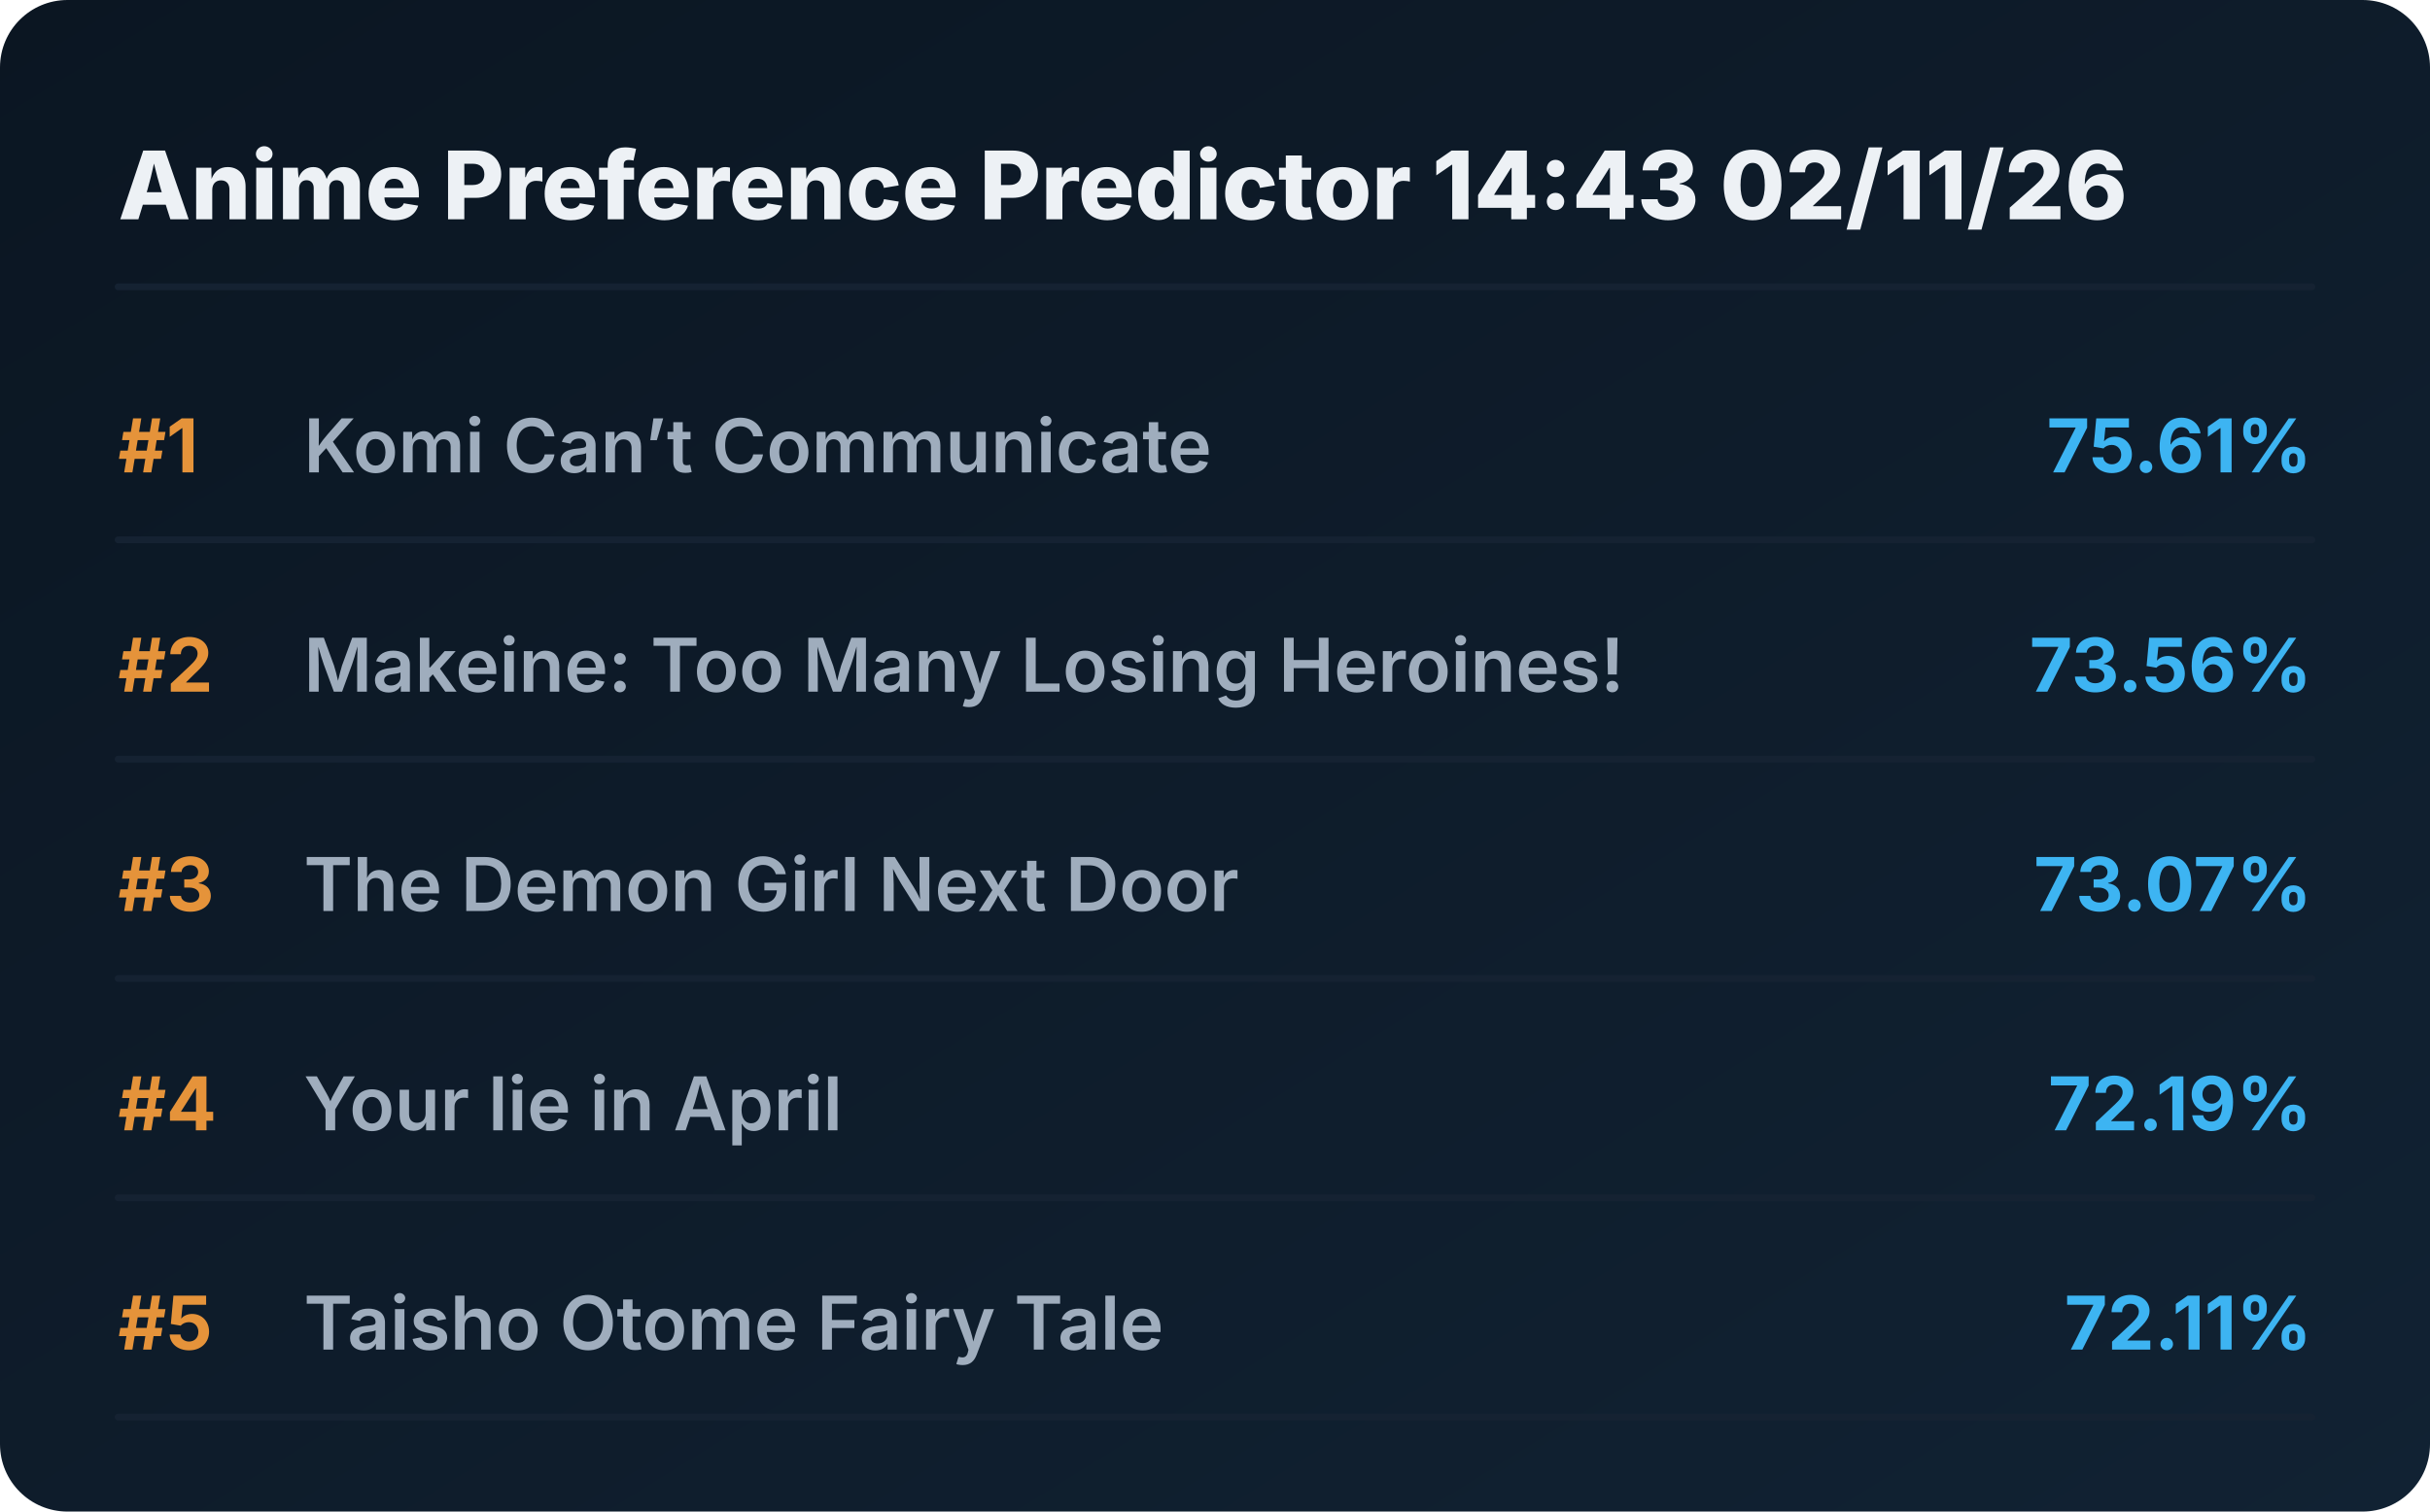
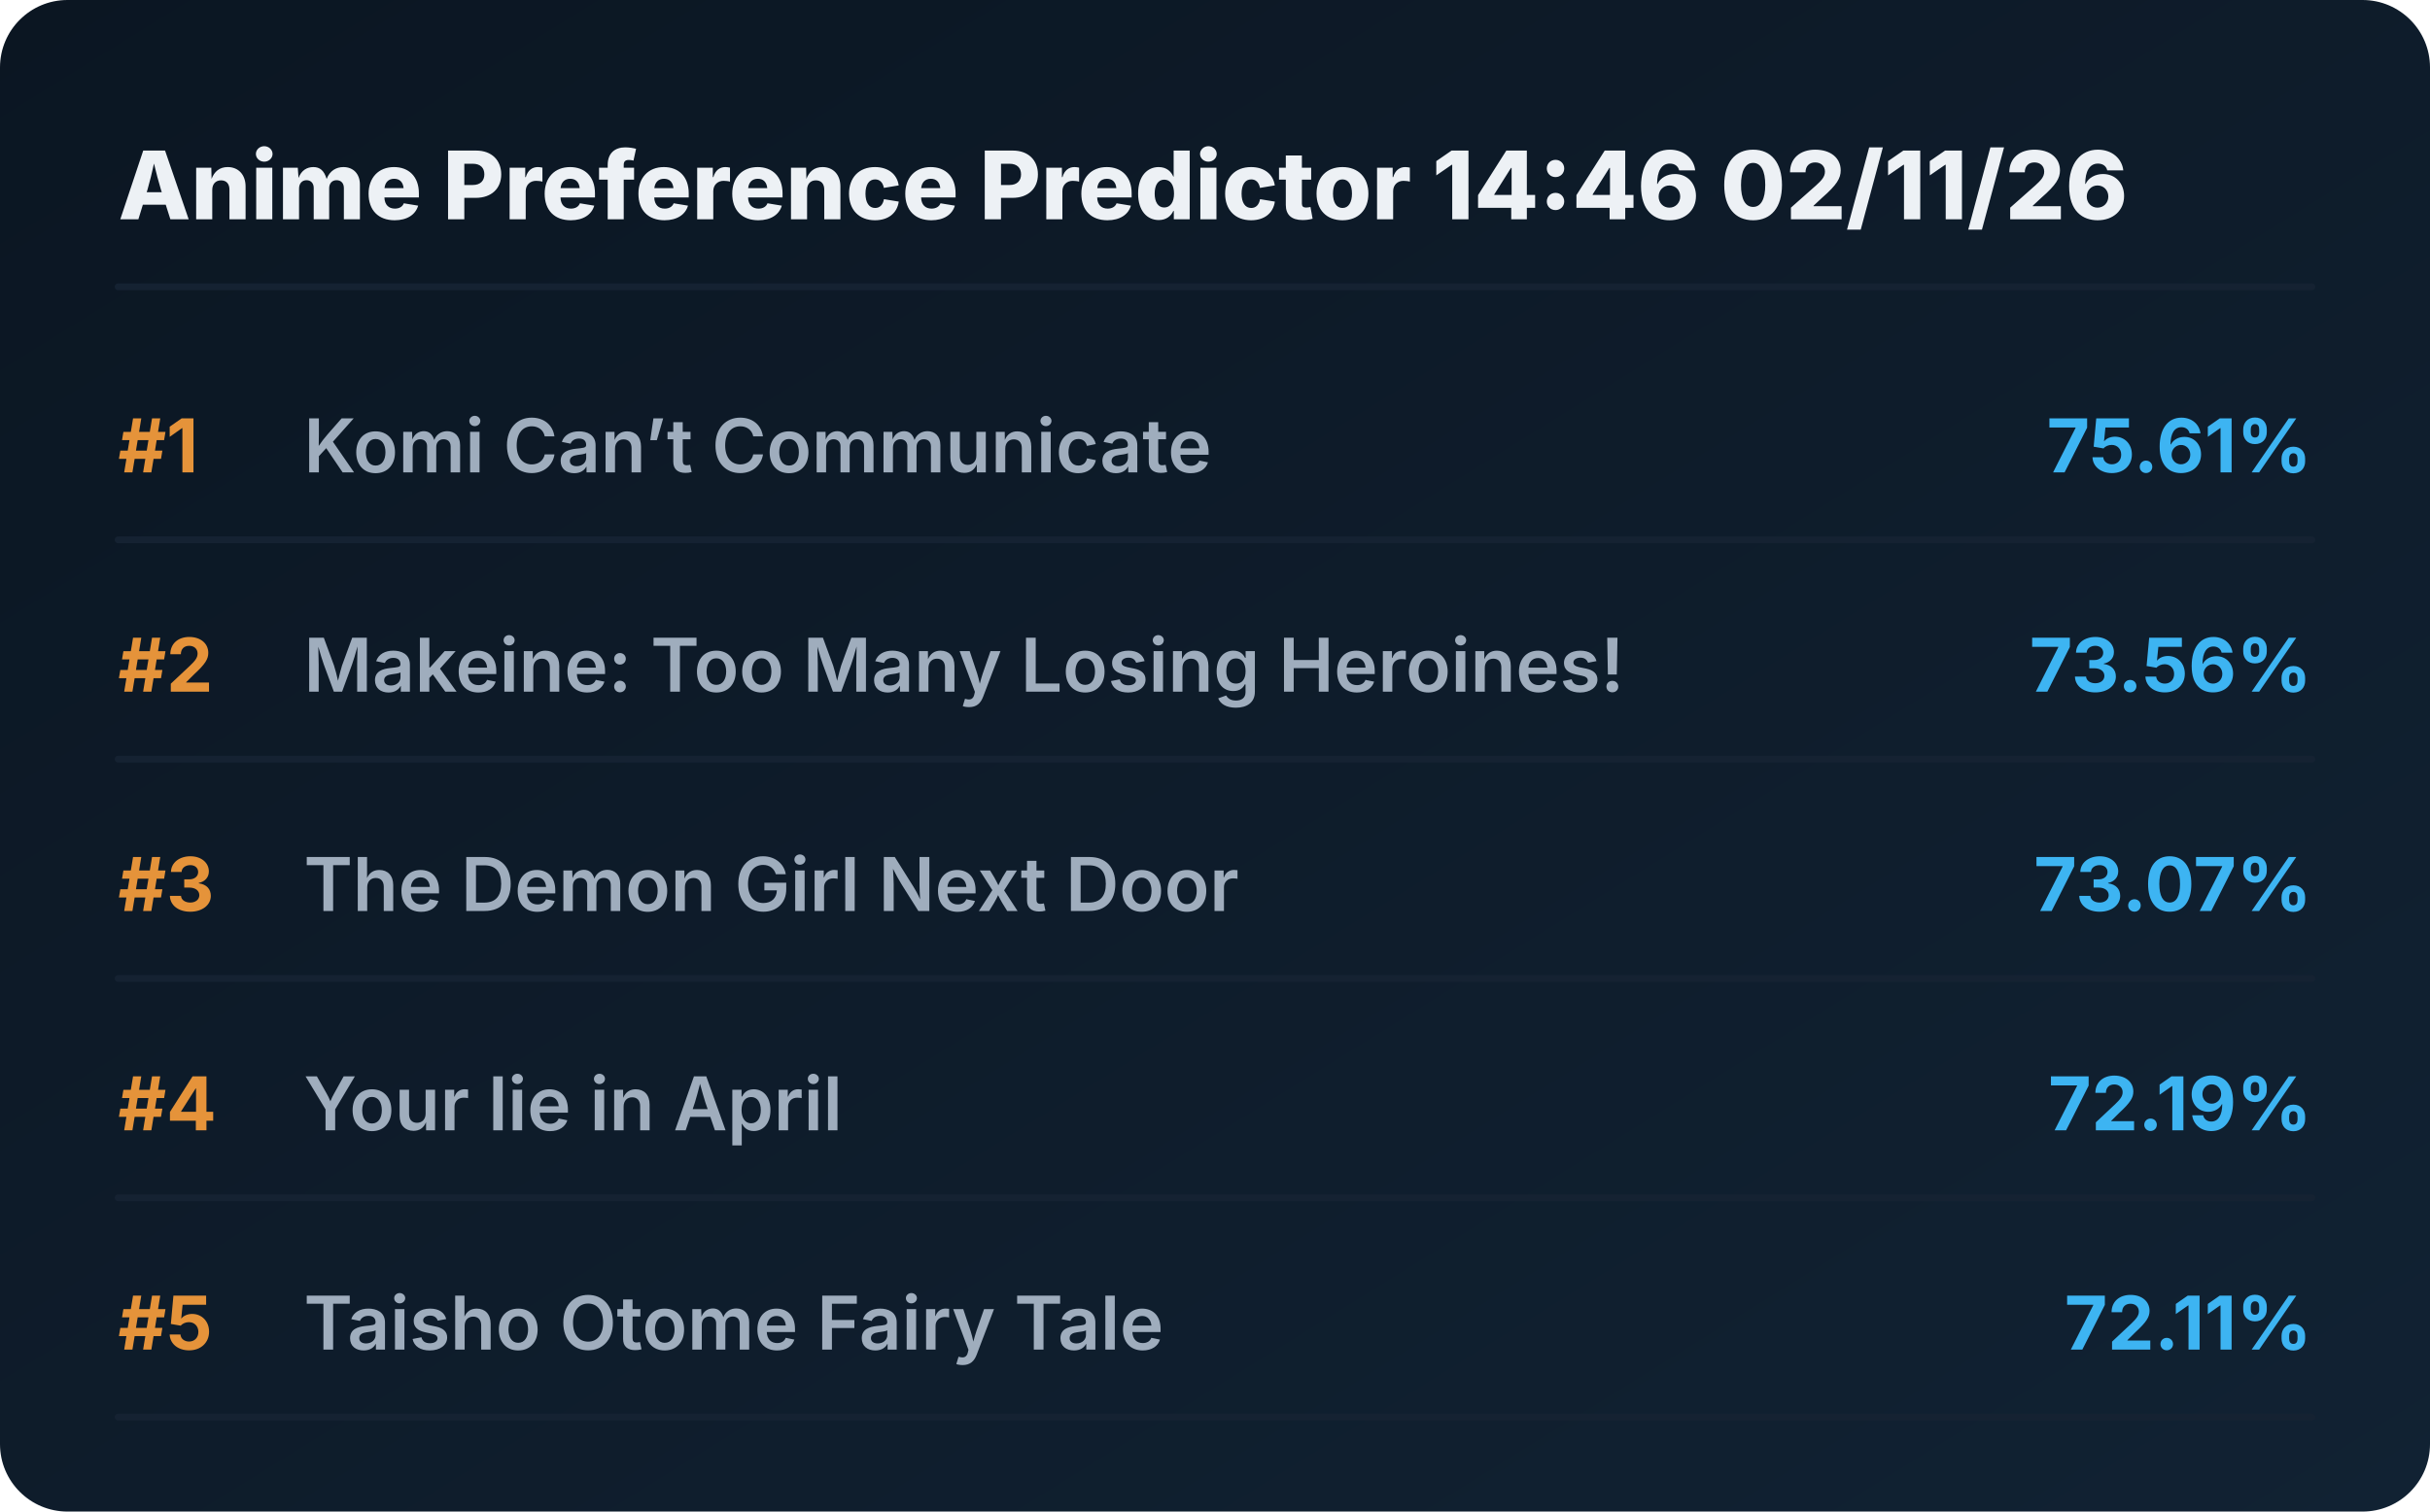
<svg xmlns="http://www.w3.org/2000/svg" viewBox="0 0 720 448" preserveAspectRatio="xMidYMid meet" style="width: 100%; height: auto; max-width: 720px;">
  <defs>
    <linearGradient id="boxGrad" x1="0%" y1="0%" x2="100%" y2="100%">
      <stop offset="0%" stop-color="#0b1622" />
      <stop offset="100%" stop-color="#112233" />
    </linearGradient>
    <clipPath id="titleClip">
      <rect x="90" y="0" width="510" height="100%" />
    </clipPath>
  </defs>
  <style>
    .bg { fill: url(#boxGrad); rx: 20px; }
    .header { font-family: 'Overpass', 'Inter', system-ui, sans-serif; font-weight: 800; font-size: 28px; fill: #edf1f5; }
    .rank { font-family: 'Overpass', 'Inter', system-ui, sans-serif; font-weight: 700; font-size: 22px; fill: #e5933a; }
    .title { font-family: 'Overpass', 'Inter', system-ui, sans-serif; font-weight: 600; font-size: 22px; fill: #9fadbd; }
    .score { font-family: 'Overpass', 'Inter', system-ui, sans-serif; font-weight: 700; font-size: 22px; fill: #3db4f2; }
    .line { stroke: #152232; stroke-width: 2; stroke-linecap: round; }
  </style>
  <rect class="bg" width="720" height="448" />
-   <text x="35" y="65" class="header">Anime Preference Predictor 14:43 02/11/26</text>
+   <text x="35" y="65" class="header">Anime Preference Predictor 14:46 02/11/26</text>
  <line x1="35" y1="85" x2="685" y2="85" class="line" />
  <g transform="translate(0, 0)">
    <text x="35" y="140" class="rank">#1</text>
    <text x="90" y="140" class="title">Komi Can’t Communicate</text>
    <text x="685" y="140" class="score" text-anchor="end">75.61%</text>
    <line x1="35" y1="160" x2="685" y2="160" class="line" />
  </g>
  <g transform="translate(0, 65)">
    <text x="35" y="140" class="rank">#2</text>
    <text x="90" y="140" class="title">Makeine: Too Many Losing Heroines!</text>
    <text x="685" y="140" class="score" text-anchor="end">73.56%</text>
    <line x1="35" y1="160" x2="685" y2="160" class="line" />
  </g>
  <g transform="translate(0, 130)">
    <text x="35" y="140" class="rank">#3</text>
    <text x="90" y="140" class="title">The Demon Girl Next Door</text>
    <text x="685" y="140" class="score" text-anchor="end">73.07%</text>
    <line x1="35" y1="160" x2="685" y2="160" class="line" />
  </g>
  <g transform="translate(0, 195)">
    <text x="35" y="140" class="rank">#4</text>
    <text x="90" y="140" class="title">Your lie in April</text>
    <text x="685" y="140" class="score" text-anchor="end">72.19%</text>
    <line x1="35" y1="160" x2="685" y2="160" class="line" />
  </g>
  <g transform="translate(0, 260)">
    <text x="35" y="140" class="rank">#5</text>
    <text x="90" y="140" class="title">Taisho Otome Fairy Tale</text>
    <text x="685" y="140" class="score" text-anchor="end">72.11%</text>
    <line x1="35" y1="160" x2="685" y2="160" class="line" />
  </g>
</svg>
